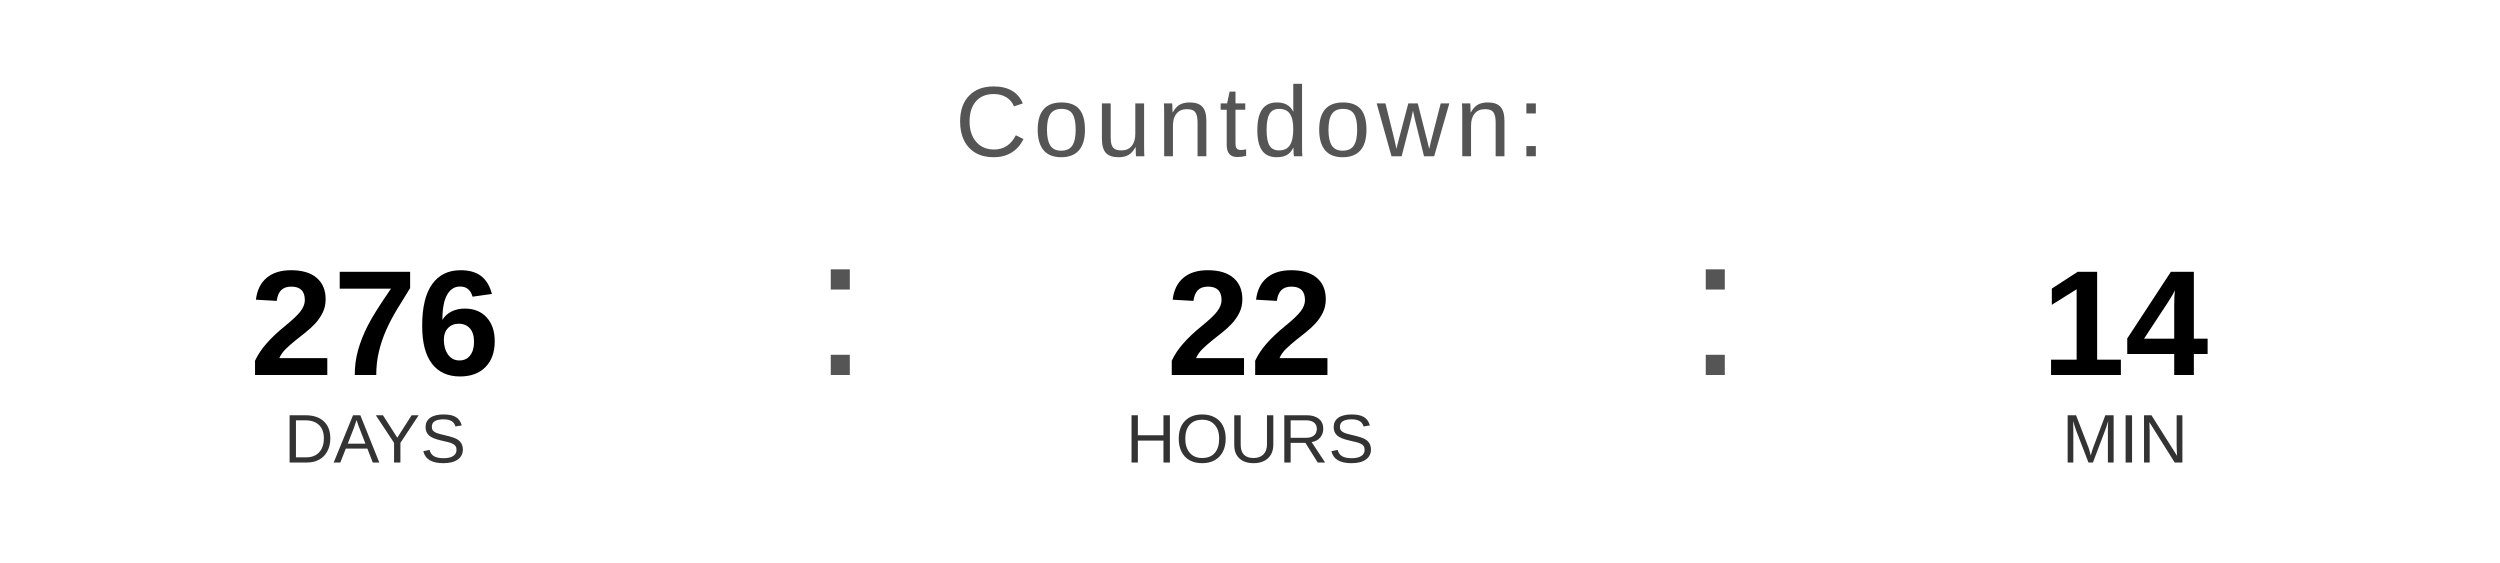
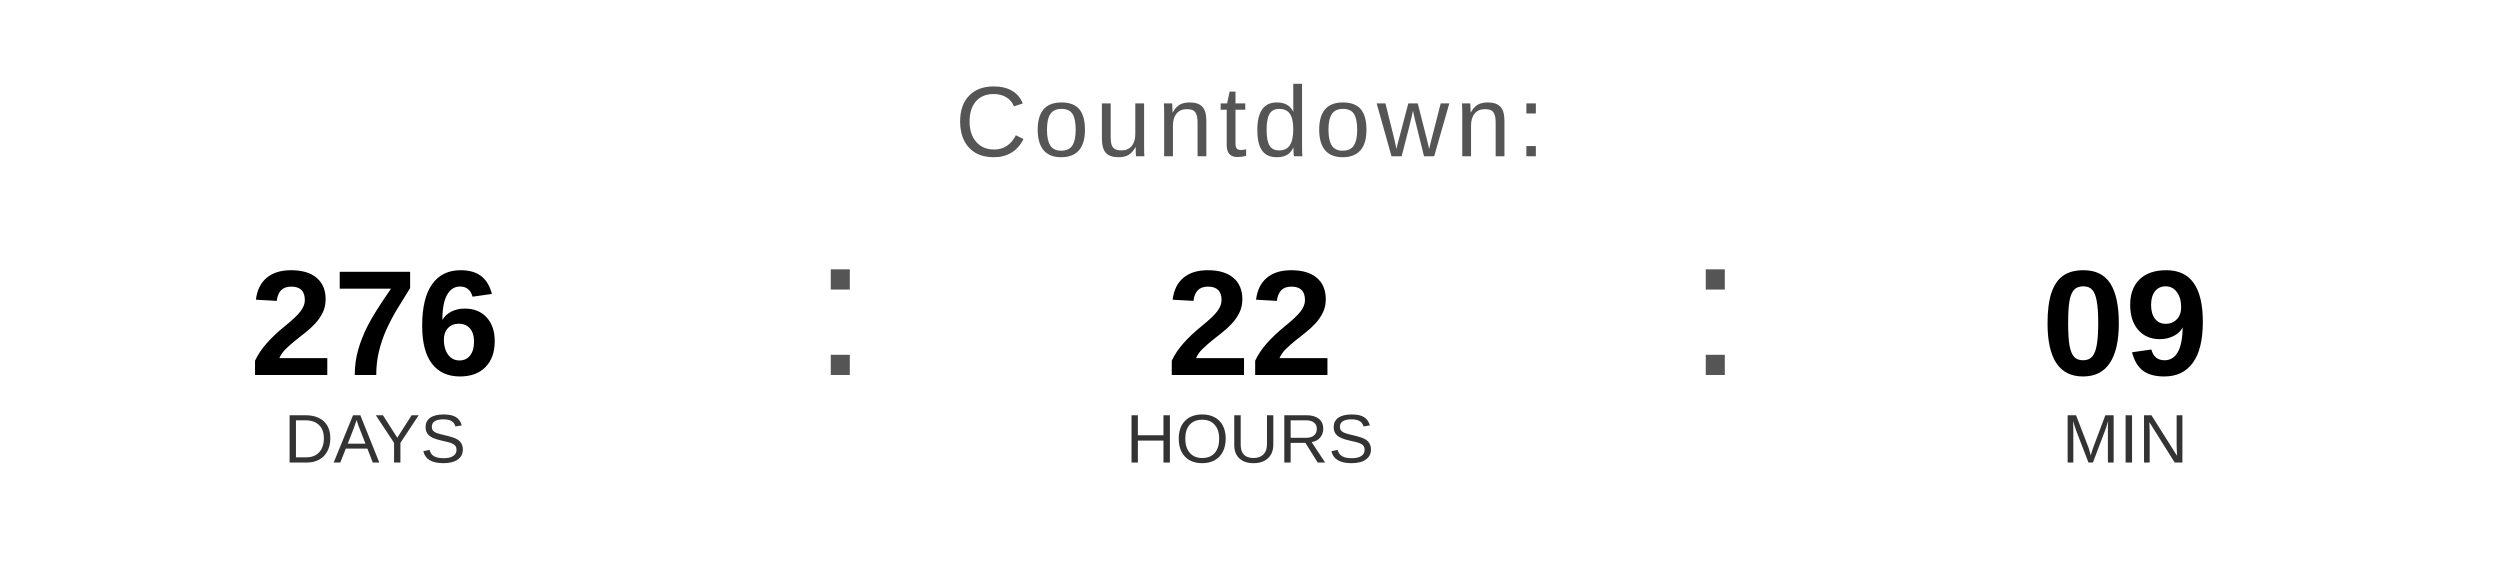
<svg xmlns="http://www.w3.org/2000/svg" width="400" height="90" viewBox="0 0 400 90">
  <text x="200" y="25" font-family="Arial, Helvetica, sans-serif" font-size="16" fill="#555555" text-anchor="middle" letter-spacing="1">
    Countdown:
  </text>
  <text x="60" y="60" font-family="Arial, Helvetica, sans-serif" font-size="24" font-weight="bold" fill="#000000" text-anchor="middle">276</text>
  <text x="60" y="74" font-family="Arial, Helvetica, sans-serif" font-size="11" fill="#333333" text-anchor="middle">DAYS</text>
  <text x="130" y="60" font-family="Arial, sans-serif" font-size="32" fill="#555555">:</text>
  <text x="200" y="60" font-family="Arial, Helvetica, sans-serif" font-size="24" font-weight="bold" fill="#000000" text-anchor="middle">22</text>
  <text x="200" y="74" font-family="Arial, Helvetica, sans-serif" font-size="11" fill="#333333" text-anchor="middle">HOURS</text>
  <text x="270" y="60" font-family="Arial, sans-serif" font-size="32" fill="#555555">:</text>
-   <text x="340" y="60" font-family="Arial, Helvetica, sans-serif" font-size="24" font-weight="bold" fill="#000000" text-anchor="middle">14</text>
+   <text x="340" y="60" font-family="Arial, Helvetica, sans-serif" font-size="24" font-weight="bold" fill="#000000" text-anchor="middle">09</text>
  <text x="340" y="74" font-family="Arial, Helvetica, sans-serif" font-size="11" fill="#333333" text-anchor="middle">MIN</text>
</svg>
